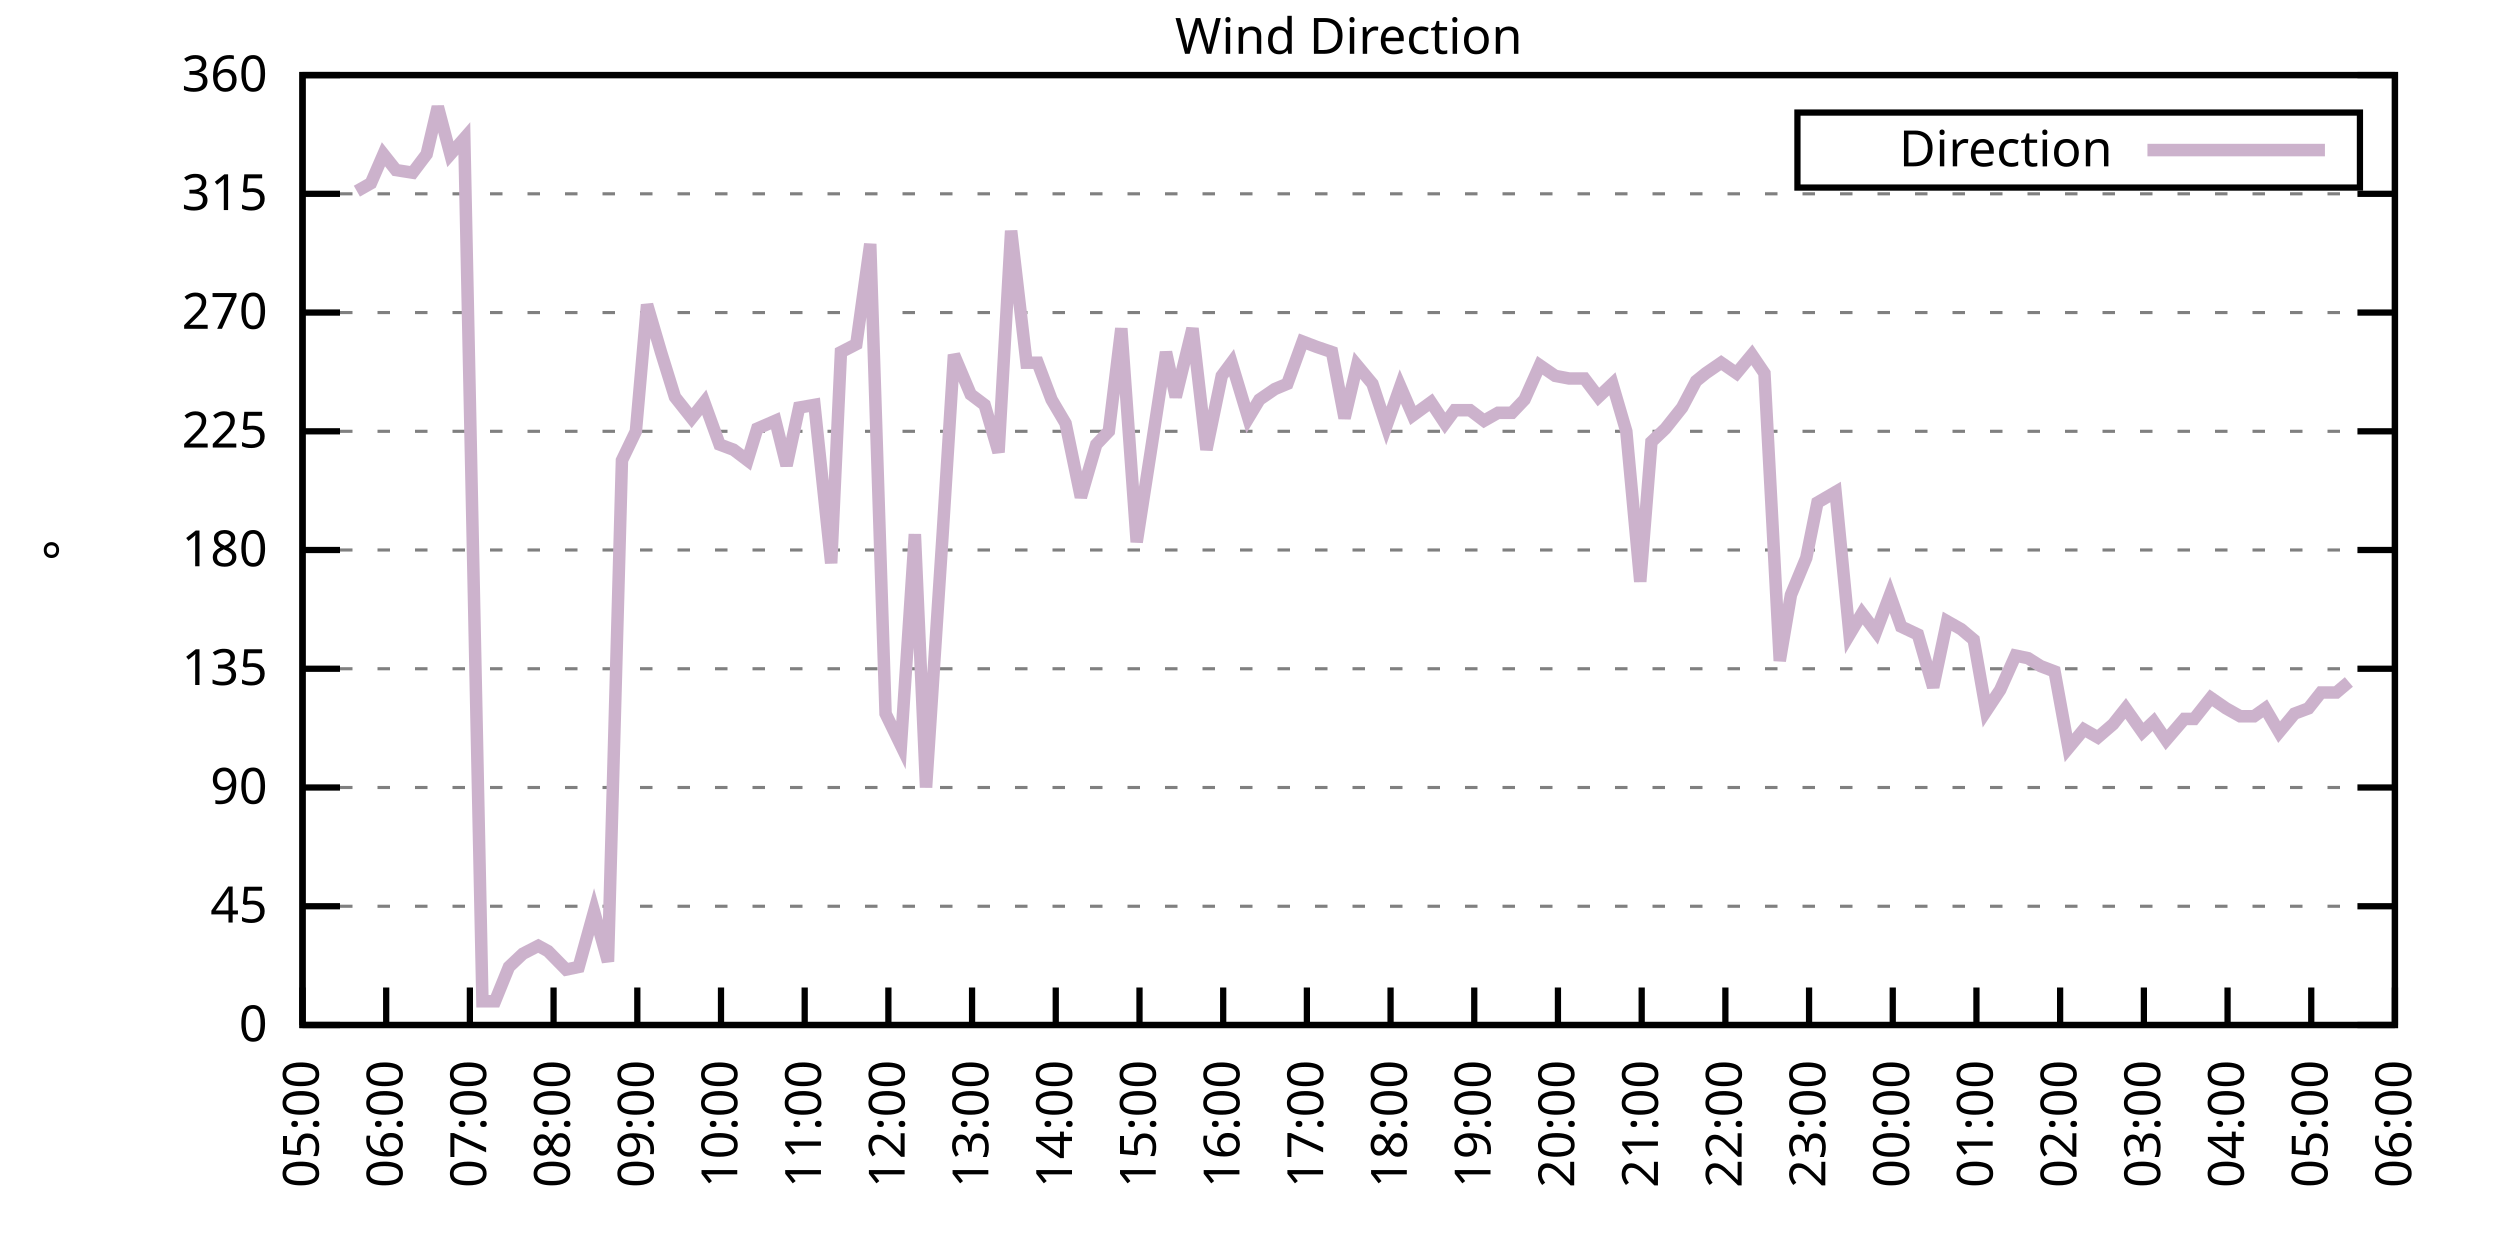
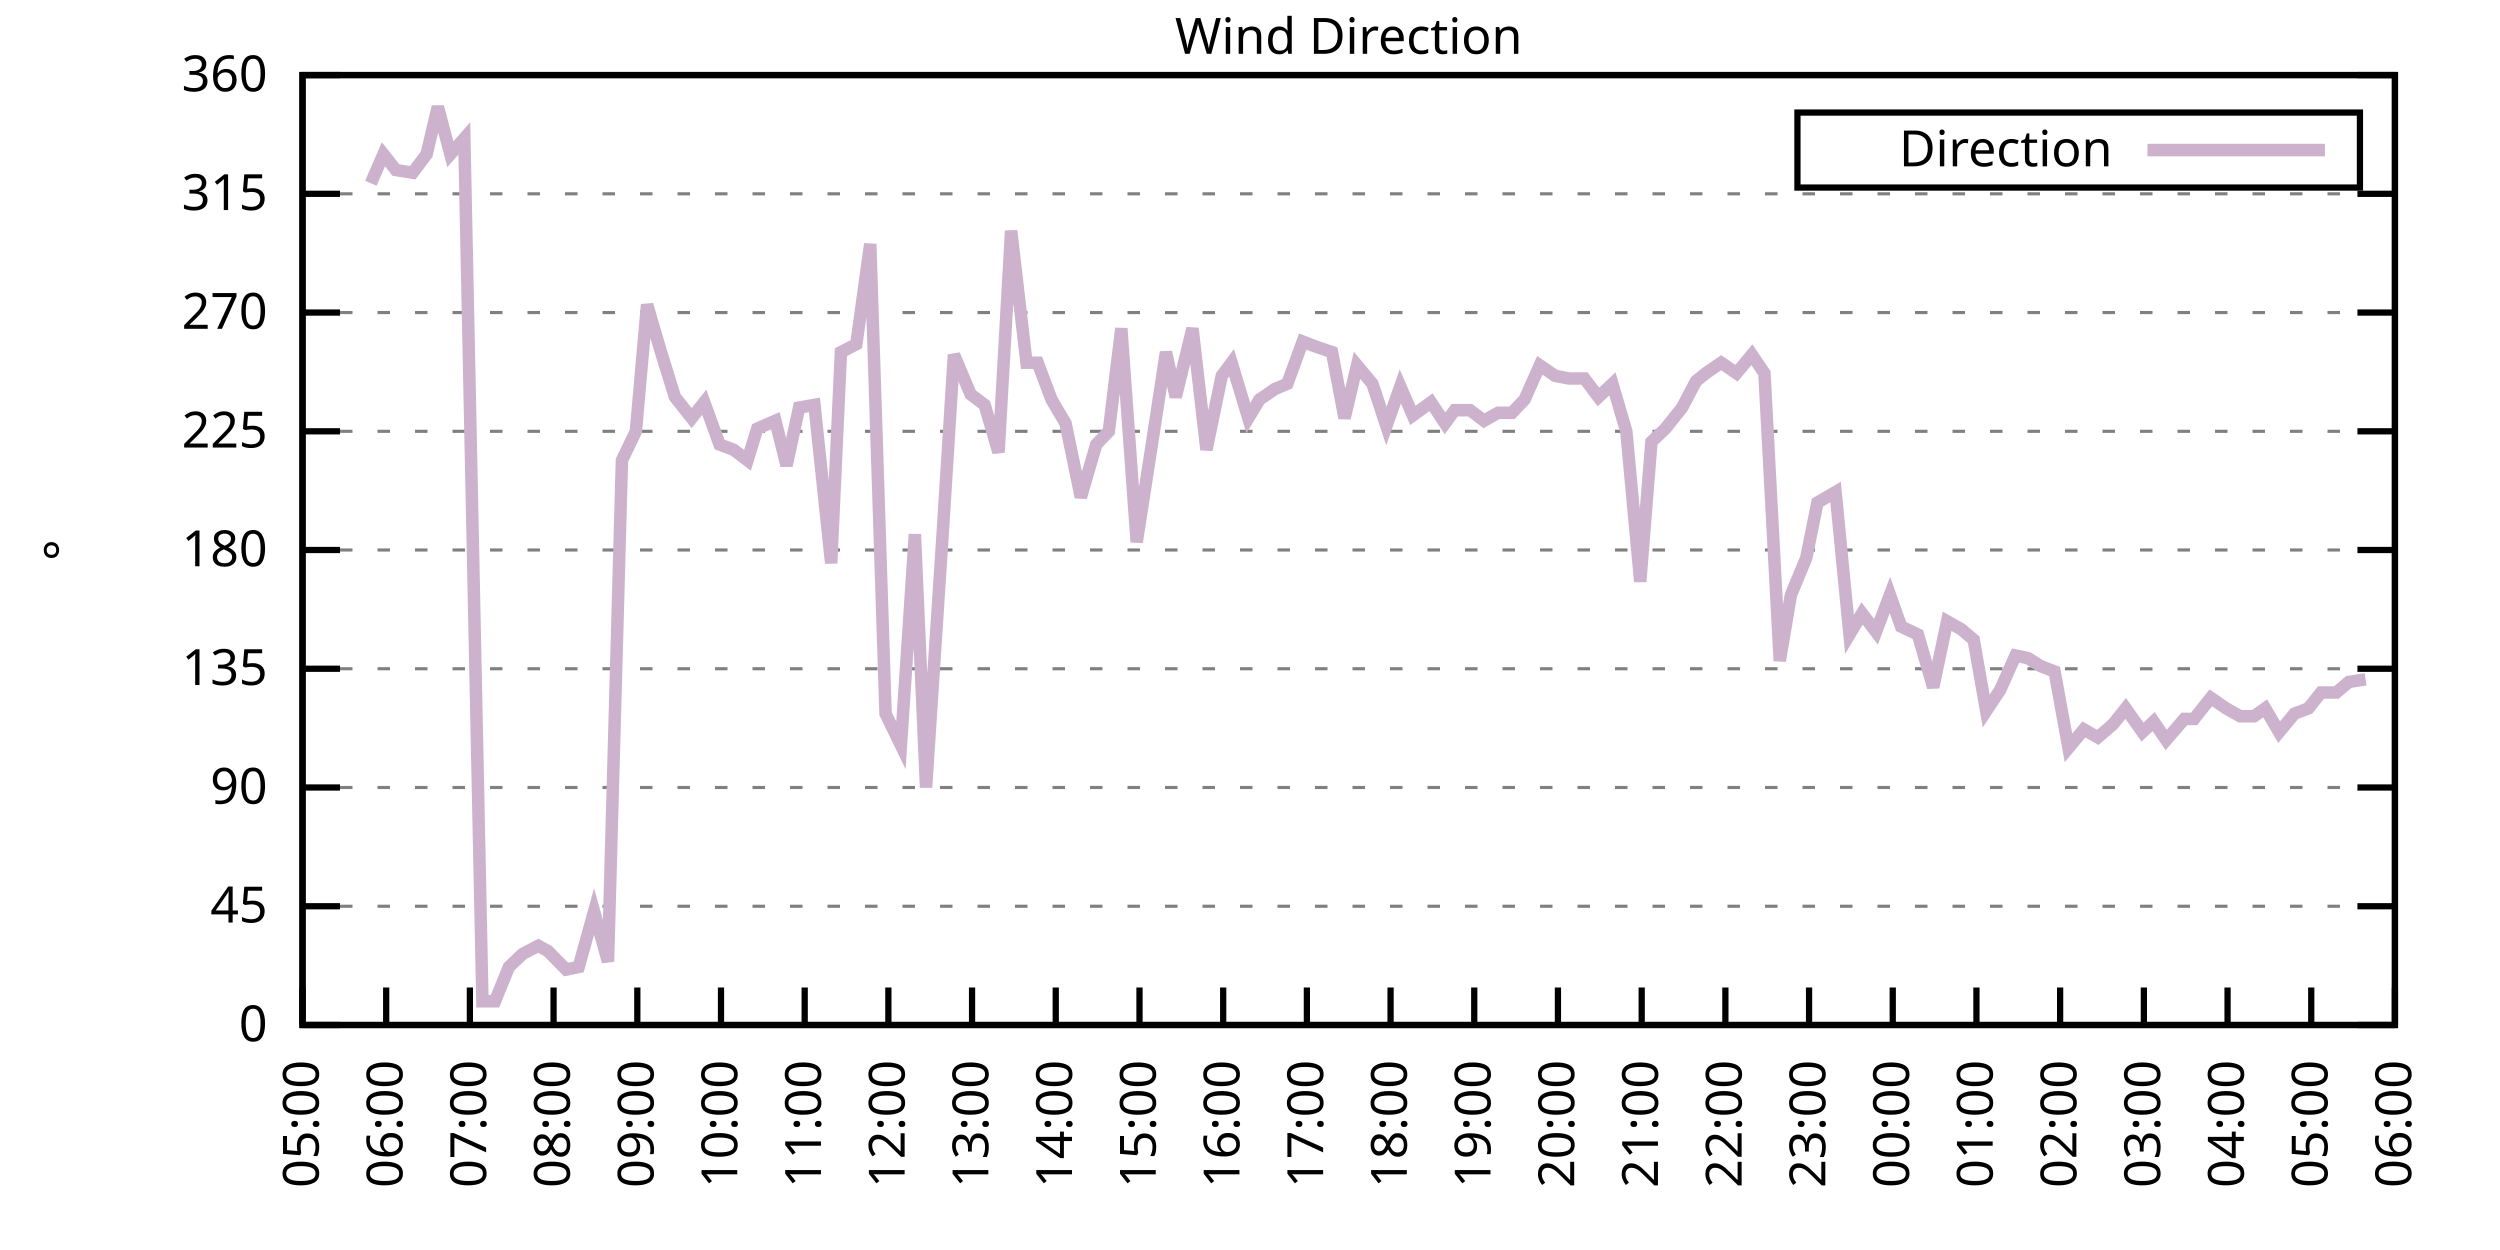
<svg xmlns="http://www.w3.org/2000/svg" xmlns:xlink="http://www.w3.org/1999/xlink" width="400" height="200" viewBox="0 0 400 200">
  <g id="gnuplot_canvas">
    <rect x="0" y="0" width="400" height="200" fill="none" />
    <defs>
      <circle id="gpDot" r="0.5" stroke-width="0.5" stroke="currentColor" />
      <path id="gpPt0" stroke-width="0.333" stroke="currentColor" d="M-1,0 h2 M0,-1 v2" />
      <path id="gpPt1" stroke-width="0.333" stroke="currentColor" d="M-1,-1 L1,1 M1,-1 L-1,1" />
      <path id="gpPt2" stroke-width="0.333" stroke="currentColor" d="M-1,0 L1,0 M0,-1 L0,1 M-1,-1 L1,1 M-1,1 L1,-1" />
      <rect id="gpPt3" stroke-width="0.333" stroke="currentColor" x="-1" y="-1" width="2" height="2" />
      <rect id="gpPt4" stroke-width="0.333" stroke="currentColor" fill="currentColor" x="-1" y="-1" width="2" height="2" />
      <circle id="gpPt5" stroke-width="0.333" stroke="currentColor" cx="0" cy="0" r="1" />
      <use xlink:href="#gpPt5" id="gpPt6" fill="currentColor" stroke="none" />
      <path id="gpPt7" stroke-width="0.333" stroke="currentColor" d="M0,-1.33 L-1.33,0.67 L1.33,0.67 z" />
      <use xlink:href="#gpPt7" id="gpPt8" fill="currentColor" stroke="none" />
      <use xlink:href="#gpPt7" id="gpPt9" stroke="currentColor" transform="rotate(180)" />
      <use xlink:href="#gpPt9" id="gpPt10" fill="currentColor" stroke="none" />
      <use xlink:href="#gpPt3" id="gpPt11" stroke="currentColor" transform="rotate(45)" />
      <use xlink:href="#gpPt11" id="gpPt12" fill="currentColor" stroke="none" />
      <path id="gpPt13" stroke-width="0.333" stroke="currentColor" d="M0,1.330 L1.265,0.411 L0.782,-1.067 L-0.782,-1.076 L-1.265,0.411 z" />
      <use xlink:href="#gpPt13" id="gpPt14" fill="currentColor" stroke="none" />
      <filter id="textbox" filterUnits="objectBoundingBox" x="0" y="0" height="1" width="1">
        <feFlood flood-color="white" flood-opacity="1" result="bgnd" />
        <feComposite in="SourceGraphic" in2="bgnd" operator="atop" />
      </filter>
      <filter id="greybox" filterUnits="objectBoundingBox" x="0" y="0" height="1" width="1">
        <feFlood flood-color="lightgrey" flood-opacity="1" result="grey" />
        <feComposite in="SourceGraphic" in2="grey" operator="atop" />
      </filter>
    </defs>
    <g fill="none" color="white" stroke="currentColor" stroke-width="1.00" stroke-linecap="butt" stroke-linejoin="miter">
</g>
    <g fill="none" color="black" stroke="currentColor" stroke-width="1.00" stroke-linecap="butt" stroke-linejoin="miter">
      <g stroke="none" shape-rendering="crispEdges">
        <polygon fill="rgb(255, 255, 255)" points="48.40,164.00 383.18,164.00 383.18,12.02 48.40,12.02 " />
      </g>
    </g>
    <g fill="none" color="black" stroke="currentColor" stroke-width="1.00" stroke-linecap="butt" stroke-linejoin="miter">
</g>
    <g fill="none" color="black" stroke="black" stroke-width="0.50" stroke-linecap="butt" stroke-linejoin="miter">
</g>
    <g fill="none" color="gray" stroke="currentColor" stroke-width="0.50" stroke-linecap="butt" stroke-linejoin="miter">
      <path stroke="gray" stroke-dasharray="2,4" class="gridline" d="M48.40,164.00 L383.19,164.00  " />
    </g>
    <g fill="none" color="gray" stroke="gray" stroke-width="1.00" stroke-linecap="butt" stroke-linejoin="miter">
</g>
    <g fill="none" color="black" stroke="currentColor" stroke-width="1.00" stroke-linecap="butt" stroke-linejoin="miter">
      <path stroke="black" d="M48.40,164.00 L54.40,164.00 M383.19,164.00 L377.19,164.00  " />
      <g transform="translate(42.80,166.60)" stroke="none" fill="black" font-family="Sans" font-size="8.00" text-anchor="end">
        <text>
          <tspan font-family="Sans"> 0</tspan>
        </text>
      </g>
    </g>
    <g fill="none" color="black" stroke="currentColor" stroke-width="1.00" stroke-linecap="butt" stroke-linejoin="miter">
</g>
    <g fill="none" color="black" stroke="black" stroke-width="0.50" stroke-linecap="butt" stroke-linejoin="miter">
</g>
    <g fill="none" color="gray" stroke="currentColor" stroke-width="0.50" stroke-linecap="butt" stroke-linejoin="miter">
      <path stroke="gray" stroke-dasharray="2,4" class="gridline" d="M48.40,145.00 L383.19,145.00  " />
    </g>
    <g fill="none" color="gray" stroke="gray" stroke-width="1.00" stroke-linecap="butt" stroke-linejoin="miter">
</g>
    <g fill="none" color="black" stroke="currentColor" stroke-width="1.00" stroke-linecap="butt" stroke-linejoin="miter">
      <path stroke="black" d="M48.40,145.00 L54.40,145.00 M383.19,145.00 L377.19,145.00  " />
      <g transform="translate(42.80,147.60)" stroke="none" fill="black" font-family="Sans" font-size="8.00" text-anchor="end">
        <text>
          <tspan font-family="Sans"> 45</tspan>
        </text>
      </g>
    </g>
    <g fill="none" color="black" stroke="currentColor" stroke-width="1.00" stroke-linecap="butt" stroke-linejoin="miter">
</g>
    <g fill="none" color="black" stroke="black" stroke-width="0.50" stroke-linecap="butt" stroke-linejoin="miter">
</g>
    <g fill="none" color="gray" stroke="currentColor" stroke-width="0.50" stroke-linecap="butt" stroke-linejoin="miter">
      <path stroke="gray" stroke-dasharray="2,4" class="gridline" d="M48.40,126.00 L383.19,126.00  " />
    </g>
    <g fill="none" color="gray" stroke="gray" stroke-width="1.00" stroke-linecap="butt" stroke-linejoin="miter">
</g>
    <g fill="none" color="black" stroke="currentColor" stroke-width="1.00" stroke-linecap="butt" stroke-linejoin="miter">
      <path stroke="black" d="M48.40,126.00 L54.40,126.00 M383.19,126.00 L377.19,126.00  " />
      <g transform="translate(42.80,128.60)" stroke="none" fill="black" font-family="Sans" font-size="8.00" text-anchor="end">
        <text>
          <tspan font-family="Sans"> 90</tspan>
        </text>
      </g>
    </g>
    <g fill="none" color="black" stroke="currentColor" stroke-width="1.00" stroke-linecap="butt" stroke-linejoin="miter">
</g>
    <g fill="none" color="black" stroke="black" stroke-width="0.50" stroke-linecap="butt" stroke-linejoin="miter">
</g>
    <g fill="none" color="gray" stroke="currentColor" stroke-width="0.50" stroke-linecap="butt" stroke-linejoin="miter">
      <path stroke="gray" stroke-dasharray="2,4" class="gridline" d="M48.40,107.00 L383.19,107.00  " />
    </g>
    <g fill="none" color="gray" stroke="gray" stroke-width="1.00" stroke-linecap="butt" stroke-linejoin="miter">
</g>
    <g fill="none" color="black" stroke="currentColor" stroke-width="1.00" stroke-linecap="butt" stroke-linejoin="miter">
      <path stroke="black" d="M48.40,107.00 L54.40,107.00 M383.19,107.00 L377.19,107.00  " />
      <g transform="translate(42.80,109.60)" stroke="none" fill="black" font-family="Sans" font-size="8.00" text-anchor="end">
        <text>
          <tspan font-family="Sans"> 135</tspan>
        </text>
      </g>
    </g>
    <g fill="none" color="black" stroke="currentColor" stroke-width="1.00" stroke-linecap="butt" stroke-linejoin="miter">
</g>
    <g fill="none" color="black" stroke="black" stroke-width="0.50" stroke-linecap="butt" stroke-linejoin="miter">
</g>
    <g fill="none" color="gray" stroke="currentColor" stroke-width="0.50" stroke-linecap="butt" stroke-linejoin="miter">
      <path stroke="gray" stroke-dasharray="2,4" class="gridline" d="M48.40,88.00 L383.19,88.00  " />
    </g>
    <g fill="none" color="gray" stroke="gray" stroke-width="1.00" stroke-linecap="butt" stroke-linejoin="miter">
</g>
    <g fill="none" color="black" stroke="currentColor" stroke-width="1.00" stroke-linecap="butt" stroke-linejoin="miter">
      <path stroke="black" d="M48.40,88.00 L54.40,88.00 M383.19,88.00 L377.19,88.00  " />
      <g transform="translate(42.80,90.60)" stroke="none" fill="black" font-family="Sans" font-size="8.00" text-anchor="end">
        <text>
          <tspan font-family="Sans"> 180</tspan>
        </text>
      </g>
    </g>
    <g fill="none" color="black" stroke="currentColor" stroke-width="1.00" stroke-linecap="butt" stroke-linejoin="miter">
</g>
    <g fill="none" color="black" stroke="black" stroke-width="0.50" stroke-linecap="butt" stroke-linejoin="miter">
</g>
    <g fill="none" color="gray" stroke="currentColor" stroke-width="0.50" stroke-linecap="butt" stroke-linejoin="miter">
      <path stroke="gray" stroke-dasharray="2,4" class="gridline" d="M48.40,69.01 L383.19,69.01  " />
    </g>
    <g fill="none" color="gray" stroke="gray" stroke-width="1.00" stroke-linecap="butt" stroke-linejoin="miter">
</g>
    <g fill="none" color="black" stroke="currentColor" stroke-width="1.00" stroke-linecap="butt" stroke-linejoin="miter">
      <path stroke="black" d="M48.40,69.01 L54.40,69.01 M383.19,69.01 L377.19,69.01  " />
      <g transform="translate(42.80,71.61)" stroke="none" fill="black" font-family="Sans" font-size="8.00" text-anchor="end">
        <text>
          <tspan font-family="Sans"> 225</tspan>
        </text>
      </g>
    </g>
    <g fill="none" color="black" stroke="currentColor" stroke-width="1.00" stroke-linecap="butt" stroke-linejoin="miter">
</g>
    <g fill="none" color="black" stroke="black" stroke-width="0.50" stroke-linecap="butt" stroke-linejoin="miter">
</g>
    <g fill="none" color="gray" stroke="currentColor" stroke-width="0.50" stroke-linecap="butt" stroke-linejoin="miter">
      <path stroke="gray" stroke-dasharray="2,4" class="gridline" d="M48.40,50.01 L383.19,50.01  " />
    </g>
    <g fill="none" color="gray" stroke="gray" stroke-width="1.00" stroke-linecap="butt" stroke-linejoin="miter">
</g>
    <g fill="none" color="black" stroke="currentColor" stroke-width="1.00" stroke-linecap="butt" stroke-linejoin="miter">
      <path stroke="black" d="M48.40,50.01 L54.40,50.01 M383.19,50.01 L377.19,50.01  " />
      <g transform="translate(42.80,52.61)" stroke="none" fill="black" font-family="Sans" font-size="8.00" text-anchor="end">
        <text>
          <tspan font-family="Sans"> 270</tspan>
        </text>
      </g>
    </g>
    <g fill="none" color="black" stroke="currentColor" stroke-width="1.00" stroke-linecap="butt" stroke-linejoin="miter">
</g>
    <g fill="none" color="black" stroke="black" stroke-width="0.50" stroke-linecap="butt" stroke-linejoin="miter">
</g>
    <g fill="none" color="gray" stroke="currentColor" stroke-width="0.50" stroke-linecap="butt" stroke-linejoin="miter">
      <path stroke="gray" stroke-dasharray="2,4" class="gridline" d="M48.40,31.01 L383.19,31.01  " />
    </g>
    <g fill="none" color="gray" stroke="gray" stroke-width="1.00" stroke-linecap="butt" stroke-linejoin="miter">
</g>
    <g fill="none" color="black" stroke="currentColor" stroke-width="1.00" stroke-linecap="butt" stroke-linejoin="miter">
      <path stroke="black" d="M48.40,31.01 L54.40,31.01 M383.19,31.01 L377.19,31.01  " />
      <g transform="translate(42.80,33.61)" stroke="none" fill="black" font-family="Sans" font-size="8.00" text-anchor="end">
        <text>
          <tspan font-family="Sans"> 315</tspan>
        </text>
      </g>
    </g>
    <g fill="none" color="black" stroke="currentColor" stroke-width="1.00" stroke-linecap="butt" stroke-linejoin="miter">
</g>
    <g fill="none" color="black" stroke="black" stroke-width="0.50" stroke-linecap="butt" stroke-linejoin="miter">
</g>
    <g fill="none" color="gray" stroke="currentColor" stroke-width="0.50" stroke-linecap="butt" stroke-linejoin="miter">
      <path stroke="gray" stroke-dasharray="2,4" class="gridline" d="M48.40,12.01 L383.19,12.01  " />
    </g>
    <g fill="none" color="gray" stroke="gray" stroke-width="1.00" stroke-linecap="butt" stroke-linejoin="miter">
</g>
    <g fill="none" color="black" stroke="currentColor" stroke-width="1.00" stroke-linecap="butt" stroke-linejoin="miter">
      <path stroke="black" d="M48.40,12.01 L54.40,12.01 M383.19,12.01 L377.19,12.01  " />
      <g transform="translate(42.80,14.61)" stroke="none" fill="black" font-family="Sans" font-size="8.00" text-anchor="end">
        <text>
          <tspan font-family="Sans"> 360</tspan>
        </text>
      </g>
    </g>
    <g fill="none" color="black" stroke="currentColor" stroke-width="1.00" stroke-linecap="butt" stroke-linejoin="miter">
      <path stroke="black" d="M48.40,164.00 L48.40,158.00  " />
      <g transform="translate(51.00,169.60) rotate(270.00)" stroke="none" fill="black" font-family="Sans" font-size="8.00" text-anchor="end">
        <text>
          <tspan font-family="Sans">05:00</tspan>
        </text>
      </g>
    </g>
    <g fill="none" color="black" stroke="currentColor" stroke-width="1.00" stroke-linecap="butt" stroke-linejoin="miter">
      <path stroke="black" d="M61.79,164.00 L61.79,158.00  " />
      <g transform="translate(64.39,169.60) rotate(270.00)" stroke="none" fill="black" font-family="Sans" font-size="8.00" text-anchor="end">
        <text>
          <tspan font-family="Sans">06:00</tspan>
        </text>
      </g>
    </g>
    <g fill="none" color="black" stroke="currentColor" stroke-width="1.00" stroke-linecap="butt" stroke-linejoin="miter">
      <path stroke="black" d="M75.18,164.00 L75.18,158.00  " />
      <g transform="translate(77.78,169.60) rotate(270.00)" stroke="none" fill="black" font-family="Sans" font-size="8.00" text-anchor="end">
        <text>
          <tspan font-family="Sans">07:00</tspan>
        </text>
      </g>
    </g>
    <g fill="none" color="black" stroke="currentColor" stroke-width="1.00" stroke-linecap="butt" stroke-linejoin="miter">
      <path stroke="black" d="M88.57,164.00 L88.57,158.00  " />
      <g transform="translate(91.17,169.60) rotate(270.00)" stroke="none" fill="black" font-family="Sans" font-size="8.00" text-anchor="end">
        <text>
          <tspan font-family="Sans">08:00</tspan>
        </text>
      </g>
    </g>
    <g fill="none" color="black" stroke="currentColor" stroke-width="1.00" stroke-linecap="butt" stroke-linejoin="miter">
      <path stroke="black" d="M101.97,164.00 L101.97,158.00  " />
      <g transform="translate(104.57,169.60) rotate(270.00)" stroke="none" fill="black" font-family="Sans" font-size="8.00" text-anchor="end">
        <text>
          <tspan font-family="Sans">09:00</tspan>
        </text>
      </g>
    </g>
    <g fill="none" color="black" stroke="currentColor" stroke-width="1.00" stroke-linecap="butt" stroke-linejoin="miter">
      <path stroke="black" d="M115.36,164.00 L115.36,158.00  " />
      <g transform="translate(117.96,169.60) rotate(270.00)" stroke="none" fill="black" font-family="Sans" font-size="8.00" text-anchor="end">
        <text>
          <tspan font-family="Sans">10:00</tspan>
        </text>
      </g>
    </g>
    <g fill="none" color="black" stroke="currentColor" stroke-width="1.00" stroke-linecap="butt" stroke-linejoin="miter">
      <path stroke="black" d="M128.75,164.00 L128.75,158.00  " />
      <g transform="translate(131.35,169.60) rotate(270.00)" stroke="none" fill="black" font-family="Sans" font-size="8.00" text-anchor="end">
        <text>
          <tspan font-family="Sans">11:00</tspan>
        </text>
      </g>
    </g>
    <g fill="none" color="black" stroke="currentColor" stroke-width="1.00" stroke-linecap="butt" stroke-linejoin="miter">
      <path stroke="black" d="M142.14,164.00 L142.14,158.00  " />
      <g transform="translate(144.74,169.60) rotate(270.00)" stroke="none" fill="black" font-family="Sans" font-size="8.00" text-anchor="end">
        <text>
          <tspan font-family="Sans">12:00</tspan>
        </text>
      </g>
    </g>
    <g fill="none" color="black" stroke="currentColor" stroke-width="1.00" stroke-linecap="butt" stroke-linejoin="miter">
      <path stroke="black" d="M155.53,164.00 L155.53,158.00  " />
      <g transform="translate(158.13,169.60) rotate(270.00)" stroke="none" fill="black" font-family="Sans" font-size="8.00" text-anchor="end">
        <text>
          <tspan font-family="Sans">13:00</tspan>
        </text>
      </g>
    </g>
    <g fill="none" color="black" stroke="currentColor" stroke-width="1.00" stroke-linecap="butt" stroke-linejoin="miter">
      <path stroke="black" d="M168.92,164.00 L168.92,158.00  " />
      <g transform="translate(171.52,169.60) rotate(270.00)" stroke="none" fill="black" font-family="Sans" font-size="8.00" text-anchor="end">
        <text>
          <tspan font-family="Sans">14:00</tspan>
        </text>
      </g>
    </g>
    <g fill="none" color="black" stroke="currentColor" stroke-width="1.00" stroke-linecap="butt" stroke-linejoin="miter">
      <path stroke="black" d="M182.32,164.00 L182.32,158.00  " />
      <g transform="translate(184.92,169.60) rotate(270.00)" stroke="none" fill="black" font-family="Sans" font-size="8.00" text-anchor="end">
        <text>
          <tspan font-family="Sans">15:00</tspan>
        </text>
      </g>
    </g>
    <g fill="none" color="black" stroke="currentColor" stroke-width="1.00" stroke-linecap="butt" stroke-linejoin="miter">
      <path stroke="black" d="M195.71,164.00 L195.71,158.00  " />
      <g transform="translate(198.31,169.60) rotate(270.00)" stroke="none" fill="black" font-family="Sans" font-size="8.00" text-anchor="end">
        <text>
          <tspan font-family="Sans">16:00</tspan>
        </text>
      </g>
    </g>
    <g fill="none" color="black" stroke="currentColor" stroke-width="1.00" stroke-linecap="butt" stroke-linejoin="miter">
      <path stroke="black" d="M209.10,164.00 L209.10,158.00  " />
      <g transform="translate(211.70,169.60) rotate(270.00)" stroke="none" fill="black" font-family="Sans" font-size="8.00" text-anchor="end">
        <text>
          <tspan font-family="Sans">17:00</tspan>
        </text>
      </g>
    </g>
    <g fill="none" color="black" stroke="currentColor" stroke-width="1.00" stroke-linecap="butt" stroke-linejoin="miter">
      <path stroke="black" d="M222.49,164.00 L222.49,158.00  " />
      <g transform="translate(225.09,169.60) rotate(270.00)" stroke="none" fill="black" font-family="Sans" font-size="8.00" text-anchor="end">
        <text>
          <tspan font-family="Sans">18:00</tspan>
        </text>
      </g>
    </g>
    <g fill="none" color="black" stroke="currentColor" stroke-width="1.00" stroke-linecap="butt" stroke-linejoin="miter">
      <path stroke="black" d="M235.88,164.00 L235.88,158.00  " />
      <g transform="translate(238.48,169.60) rotate(270.00)" stroke="none" fill="black" font-family="Sans" font-size="8.00" text-anchor="end">
        <text>
          <tspan font-family="Sans">19:00</tspan>
        </text>
      </g>
    </g>
    <g fill="none" color="black" stroke="currentColor" stroke-width="1.00" stroke-linecap="butt" stroke-linejoin="miter">
      <path stroke="black" d="M249.27,164.00 L249.27,158.00  " />
      <g transform="translate(251.87,169.60) rotate(270.00)" stroke="none" fill="black" font-family="Sans" font-size="8.00" text-anchor="end">
        <text>
          <tspan font-family="Sans">20:00</tspan>
        </text>
      </g>
    </g>
    <g fill="none" color="black" stroke="currentColor" stroke-width="1.00" stroke-linecap="butt" stroke-linejoin="miter">
      <path stroke="black" d="M262.67,164.00 L262.67,158.00  " />
      <g transform="translate(265.27,169.60) rotate(270.00)" stroke="none" fill="black" font-family="Sans" font-size="8.00" text-anchor="end">
        <text>
          <tspan font-family="Sans">21:00</tspan>
        </text>
      </g>
    </g>
    <g fill="none" color="black" stroke="currentColor" stroke-width="1.00" stroke-linecap="butt" stroke-linejoin="miter">
      <path stroke="black" d="M276.06,164.00 L276.06,158.00  " />
      <g transform="translate(278.66,169.60) rotate(270.00)" stroke="none" fill="black" font-family="Sans" font-size="8.00" text-anchor="end">
        <text>
          <tspan font-family="Sans">22:00</tspan>
        </text>
      </g>
    </g>
    <g fill="none" color="black" stroke="currentColor" stroke-width="1.00" stroke-linecap="butt" stroke-linejoin="miter">
      <path stroke="black" d="M289.45,164.00 L289.45,158.00  " />
      <g transform="translate(292.05,169.60) rotate(270.00)" stroke="none" fill="black" font-family="Sans" font-size="8.00" text-anchor="end">
        <text>
          <tspan font-family="Sans">23:00</tspan>
        </text>
      </g>
    </g>
    <g fill="none" color="black" stroke="currentColor" stroke-width="1.00" stroke-linecap="butt" stroke-linejoin="miter">
      <path stroke="black" d="M302.84,164.00 L302.84,158.00  " />
      <g transform="translate(305.44,169.60) rotate(270.00)" stroke="none" fill="black" font-family="Sans" font-size="8.00" text-anchor="end">
        <text>
          <tspan font-family="Sans">00:00</tspan>
        </text>
      </g>
    </g>
    <g fill="none" color="black" stroke="currentColor" stroke-width="1.00" stroke-linecap="butt" stroke-linejoin="miter">
      <path stroke="black" d="M316.23,164.00 L316.23,158.00  " />
      <g transform="translate(318.83,169.60) rotate(270.00)" stroke="none" fill="black" font-family="Sans" font-size="8.00" text-anchor="end">
        <text>
          <tspan font-family="Sans">01:00</tspan>
        </text>
      </g>
    </g>
    <g fill="none" color="black" stroke="currentColor" stroke-width="1.00" stroke-linecap="butt" stroke-linejoin="miter">
      <path stroke="black" d="M329.62,164.00 L329.62,158.00  " />
      <g transform="translate(332.22,169.60) rotate(270.00)" stroke="none" fill="black" font-family="Sans" font-size="8.00" text-anchor="end">
        <text>
          <tspan font-family="Sans">02:00</tspan>
        </text>
      </g>
    </g>
    <g fill="none" color="black" stroke="currentColor" stroke-width="1.00" stroke-linecap="butt" stroke-linejoin="miter">
      <path stroke="black" d="M343.02,164.00 L343.02,158.00  " />
      <g transform="translate(345.62,169.60) rotate(270.00)" stroke="none" fill="black" font-family="Sans" font-size="8.00" text-anchor="end">
        <text>
          <tspan font-family="Sans">03:00</tspan>
        </text>
      </g>
    </g>
    <g fill="none" color="black" stroke="currentColor" stroke-width="1.00" stroke-linecap="butt" stroke-linejoin="miter">
      <path stroke="black" d="M356.41,164.00 L356.41,158.00  " />
      <g transform="translate(359.01,169.60) rotate(270.00)" stroke="none" fill="black" font-family="Sans" font-size="8.00" text-anchor="end">
        <text>
          <tspan font-family="Sans">04:00</tspan>
        </text>
      </g>
    </g>
    <g fill="none" color="black" stroke="currentColor" stroke-width="1.00" stroke-linecap="butt" stroke-linejoin="miter">
      <path stroke="black" d="M369.80,164.00 L369.80,158.00  " />
      <g transform="translate(372.40,169.60) rotate(270.00)" stroke="none" fill="black" font-family="Sans" font-size="8.00" text-anchor="end">
        <text>
          <tspan font-family="Sans">05:00</tspan>
        </text>
      </g>
    </g>
    <g fill="none" color="black" stroke="currentColor" stroke-width="1.00" stroke-linecap="butt" stroke-linejoin="miter">
      <path stroke="black" d="M383.19,164.00 L383.19,158.00  " />
      <g transform="translate(385.79,169.60) rotate(270.00)" stroke="none" fill="black" font-family="Sans" font-size="8.00" text-anchor="end">
        <text>
          <tspan font-family="Sans">06:00</tspan>
        </text>
      </g>
    </g>
    <g fill="none" color="black" stroke="currentColor" stroke-width="1.00" stroke-linecap="butt" stroke-linejoin="miter">
</g>
    <g fill="none" color="black" stroke="currentColor" stroke-width="1.00" stroke-linecap="butt" stroke-linejoin="miter">
      <path stroke="black" d="M48.40,12.01 L48.40,164.00 L383.19,164.00 L383.19,12.01 L48.40,12.01 Z  " />
    </g>
    <g fill="none" color="black" stroke="currentColor" stroke-width="1.00" stroke-linecap="butt" stroke-linejoin="miter">
</g>
    <g fill="none" color="black" stroke="currentColor" stroke-width="1.00" stroke-linecap="butt" stroke-linejoin="miter">
      <path stroke="black" d="M287.59,30.01 L287.59,18.01 L377.59,18.01 L377.59,30.01 L287.59,30.01 Z  " />
    </g>
    <g id="Wind_direction_plot_1">
      <g fill="none" color="white" stroke="black" stroke-width="2.00" stroke-linecap="butt" stroke-linejoin="miter">
</g>
      <g fill="none" color="black" stroke="currentColor" stroke-width="2.00" stroke-linecap="butt" stroke-linejoin="miter">
        <g transform="translate(337.99,26.61)" stroke="none" fill="black" font-family="Sans" font-size="8.00" text-anchor="end">
          <text>
            <tspan font-family="Sans">Direction</tspan>
          </text>
        </g>
      </g>
      <g fill="none" color="black" stroke="currentColor" stroke-width="2.00" stroke-linecap="butt" stroke-linejoin="miter">
-         <path stroke="rgb(204, 178, 204)" d="M343.59,24.01 L371.99,24.01 M57.10,30.59 L59.34,29.32 L61.35,24.68 L63.35,27.21 L66.03,27.63 L68.26,24.68   L70.05,17.08 L72.06,24.68 L74.29,22.14 L77.19,160.20 L79.20,160.20 L81.43,154.71 L83.66,152.60 L86.12,151.33   L87.68,152.18 L90.58,155.13 L92.59,154.71 L95.05,145.85 L97.28,153.87 L99.51,73.65 L101.74,69.01 L103.53,48.74   L105.76,56.34 L107.99,63.52 L110.67,66.90 L112.68,64.36 L115.13,71.12 L117.37,71.96 L119.60,73.65 L121.16,68.58   L124.06,67.32 L125.85,74.49 L127.86,65.21 L130.31,64.78 L132.99,90.12 L134.55,56.34 L137.01,55.07 L139.24,39.03   L141.69,114.18 L144.15,119.25 L146.38,85.47 L148.17,126.00 L150.85,85.05 L152.63,56.76 L155.31,63.10 L157.54,64.78   L159.77,72.38 L161.78,36.92 L164.24,58.03 L166.02,58.03 L168.25,63.94 L170.49,67.74 L172.94,79.56 L175.40,71.12   L177.41,69.01 L179.41,52.54 L181.87,86.74 L184.10,72.38 L186.56,56.34 L188.12,63.52 L190.80,52.54 L193.03,71.96   L195.48,60.14 L197.05,58.03 L199.73,66.90 L201.51,63.94 L203.97,62.25 L205.97,61.41 L208.43,54.65 L210.66,55.50   L213.12,56.34 L215.13,66.90 L217.13,58.45 L219.59,61.41 L221.82,68.16 L224.05,61.83 L226.06,66.47 L228.96,64.36   L231.20,67.74 L232.76,65.63 L235.21,65.63 L237.44,67.32 L239.68,66.05 L241.91,66.05 L243.92,63.94 L246.37,58.45   L248.83,60.14 L251.06,60.56 L253.51,60.56 L255.75,63.52 L257.98,61.41 L260.21,69.01 L262.44,93.07 L264.23,70.70   L266.46,68.58 L269.14,65.21 L271.37,60.98 L272.93,59.72 L275.39,58.03 L277.84,59.72 L280.30,56.76 L282.31,59.72   L284.76,105.74 L286.55,95.18 L289.00,89.27 L290.79,80.41 L293.69,78.72 L295.92,101.52 L297.93,98.14 L300.16,101.09   L302.39,95.18 L304.18,100.25 L306.86,101.52 L309.31,109.96 L311.54,99.40 L313.78,100.67 L315.79,102.36 L317.79,113.76   L320.03,110.38 L322.48,104.89 L324.49,105.31 L326.50,106.58 L328.73,107.43 L330.96,119.67 L333.42,116.71 L335.65,117.98   L338.10,115.87 L340.11,113.34 L342.79,117.14 L344.58,115.45 L346.59,118.40 L349.49,115.03 L351.05,115.03 L353.73,111.65   L356.18,113.34 L358.42,114.60 L360.65,114.60 L362.43,113.34 L364.66,117.14 L367.12,114.18 L369.35,113.34 L371.36,110.80   L373.82,110.80 L375.82,109.11  " />
+         <path stroke="rgb(204, 178, 204)" d="M343.59,24.01 L371.99,24.01 M59.34,29.32 L61.35,24.68 L63.35,27.21 L66.03,27.63 L68.26,24.68 L70.05,17.08   L72.06,24.68 L74.29,22.14 L77.19,160.20 L79.20,160.20 L81.43,154.71 L83.66,152.60 L86.12,151.33 L87.68,152.18   L90.58,155.13 L92.59,154.71 L95.05,145.85 L97.28,153.87 L99.51,73.65 L101.74,69.01 L103.53,48.74 L105.76,56.34   L107.99,63.52 L110.67,66.90 L112.68,64.36 L115.13,71.12 L117.37,71.96 L119.60,73.65 L121.16,68.58 L124.06,67.32   L125.85,74.49 L127.86,65.21 L130.31,64.78 L132.99,90.12 L134.55,56.34 L137.01,55.07 L139.24,39.03 L141.69,114.18   L144.15,119.25 L146.38,85.47 L148.17,126.00 L150.85,85.05 L152.63,56.76 L155.31,63.10 L157.54,64.78 L159.77,72.38   L161.78,36.92 L164.24,58.03 L166.02,58.03 L168.25,63.94 L170.49,67.74 L172.94,79.56 L175.40,71.12 L177.41,69.01   L179.41,52.54 L181.87,86.74 L184.10,72.38 L186.56,56.34 L188.12,63.52 L190.80,52.54 L193.03,71.96 L195.48,60.14   L197.05,58.03 L199.73,66.90 L201.51,63.94 L203.97,62.25 L205.97,61.41 L208.43,54.65 L210.66,55.50 L213.12,56.34   L215.13,66.90 L217.13,58.45 L219.59,61.41 L221.82,68.16 L224.05,61.83 L226.06,66.47 L228.96,64.36 L231.20,67.74   L232.76,65.63 L235.21,65.63 L237.44,67.32 L239.68,66.05 L241.91,66.05 L243.92,63.94 L246.37,58.45 L248.83,60.14   L251.06,60.56 L253.51,60.56 L255.75,63.52 L257.98,61.41 L260.21,69.01 L262.44,93.07 L264.23,70.70 L266.46,68.58   L269.14,65.21 L271.37,60.98 L272.93,59.72 L275.39,58.03 L277.84,59.72 L280.30,56.76 L282.31,59.72 L284.76,105.74   L286.55,95.18 L289.00,89.27 L290.79,80.41 L293.69,78.72 L295.92,101.52 L297.93,98.14 L300.16,101.09 L302.39,95.18   L304.18,100.25 L306.86,101.52 L309.31,109.96 L311.54,99.40 L313.78,100.67 L315.79,102.36 L317.79,113.76 L320.03,110.38   L322.48,104.89 L324.49,105.31 L326.50,106.58 L328.73,107.43 L330.96,119.67 L333.42,116.71 L335.65,117.98 L338.10,115.87   L340.11,113.34 L342.79,117.14 L344.58,115.45 L346.59,118.40 L349.49,115.03 L351.05,115.03 L353.73,111.65 L356.18,113.34   L358.42,114.60 L360.65,114.60 L362.43,113.34 L364.66,117.14 L367.12,114.18 L369.35,113.34 L371.36,110.80 L373.82,110.80   L375.82,109.11 L378.50,108.69  " />
      </g>
    </g>
    <g fill="none" color="black" stroke="currentColor" stroke-width="2.00" stroke-linecap="butt" stroke-linejoin="miter">
</g>
    <g fill="none" color="black" stroke="black" stroke-width="1.00" stroke-linecap="butt" stroke-linejoin="miter">
</g>
    <g fill="none" color="black" stroke="currentColor" stroke-width="1.00" stroke-linecap="butt" stroke-linejoin="miter">
      <path stroke="black" d="M48.40,12.01 L48.40,164.00 L383.19,164.00 L383.19,12.01 L48.40,12.01 Z  " />
      <g transform="translate(12.80,88.01) rotate(270.00)" stroke="none" fill="black" font-family="Sans" font-size="8.00" text-anchor="middle">
        <text>
          <tspan font-family="Sans">°</tspan>
        </text>
      </g>
    </g>
    <g fill="none" color="black" stroke="currentColor" stroke-width="1.00" stroke-linecap="butt" stroke-linejoin="miter">
</g>
    <g fill="none" color="black" stroke="currentColor" stroke-width="1.00" stroke-linecap="butt" stroke-linejoin="miter">
      <g transform="translate(215.79,8.61)" stroke="none" fill="black" font-family="Sans" font-size="8.00" text-anchor="middle">
        <text>
          <tspan font-family="Sans">Wind Direction</tspan>
        </text>
      </g>
    </g>
    <g fill="none" color="black" stroke="currentColor" stroke-width="1.00" stroke-linecap="butt" stroke-linejoin="miter">
</g>
  </g>
</svg>
